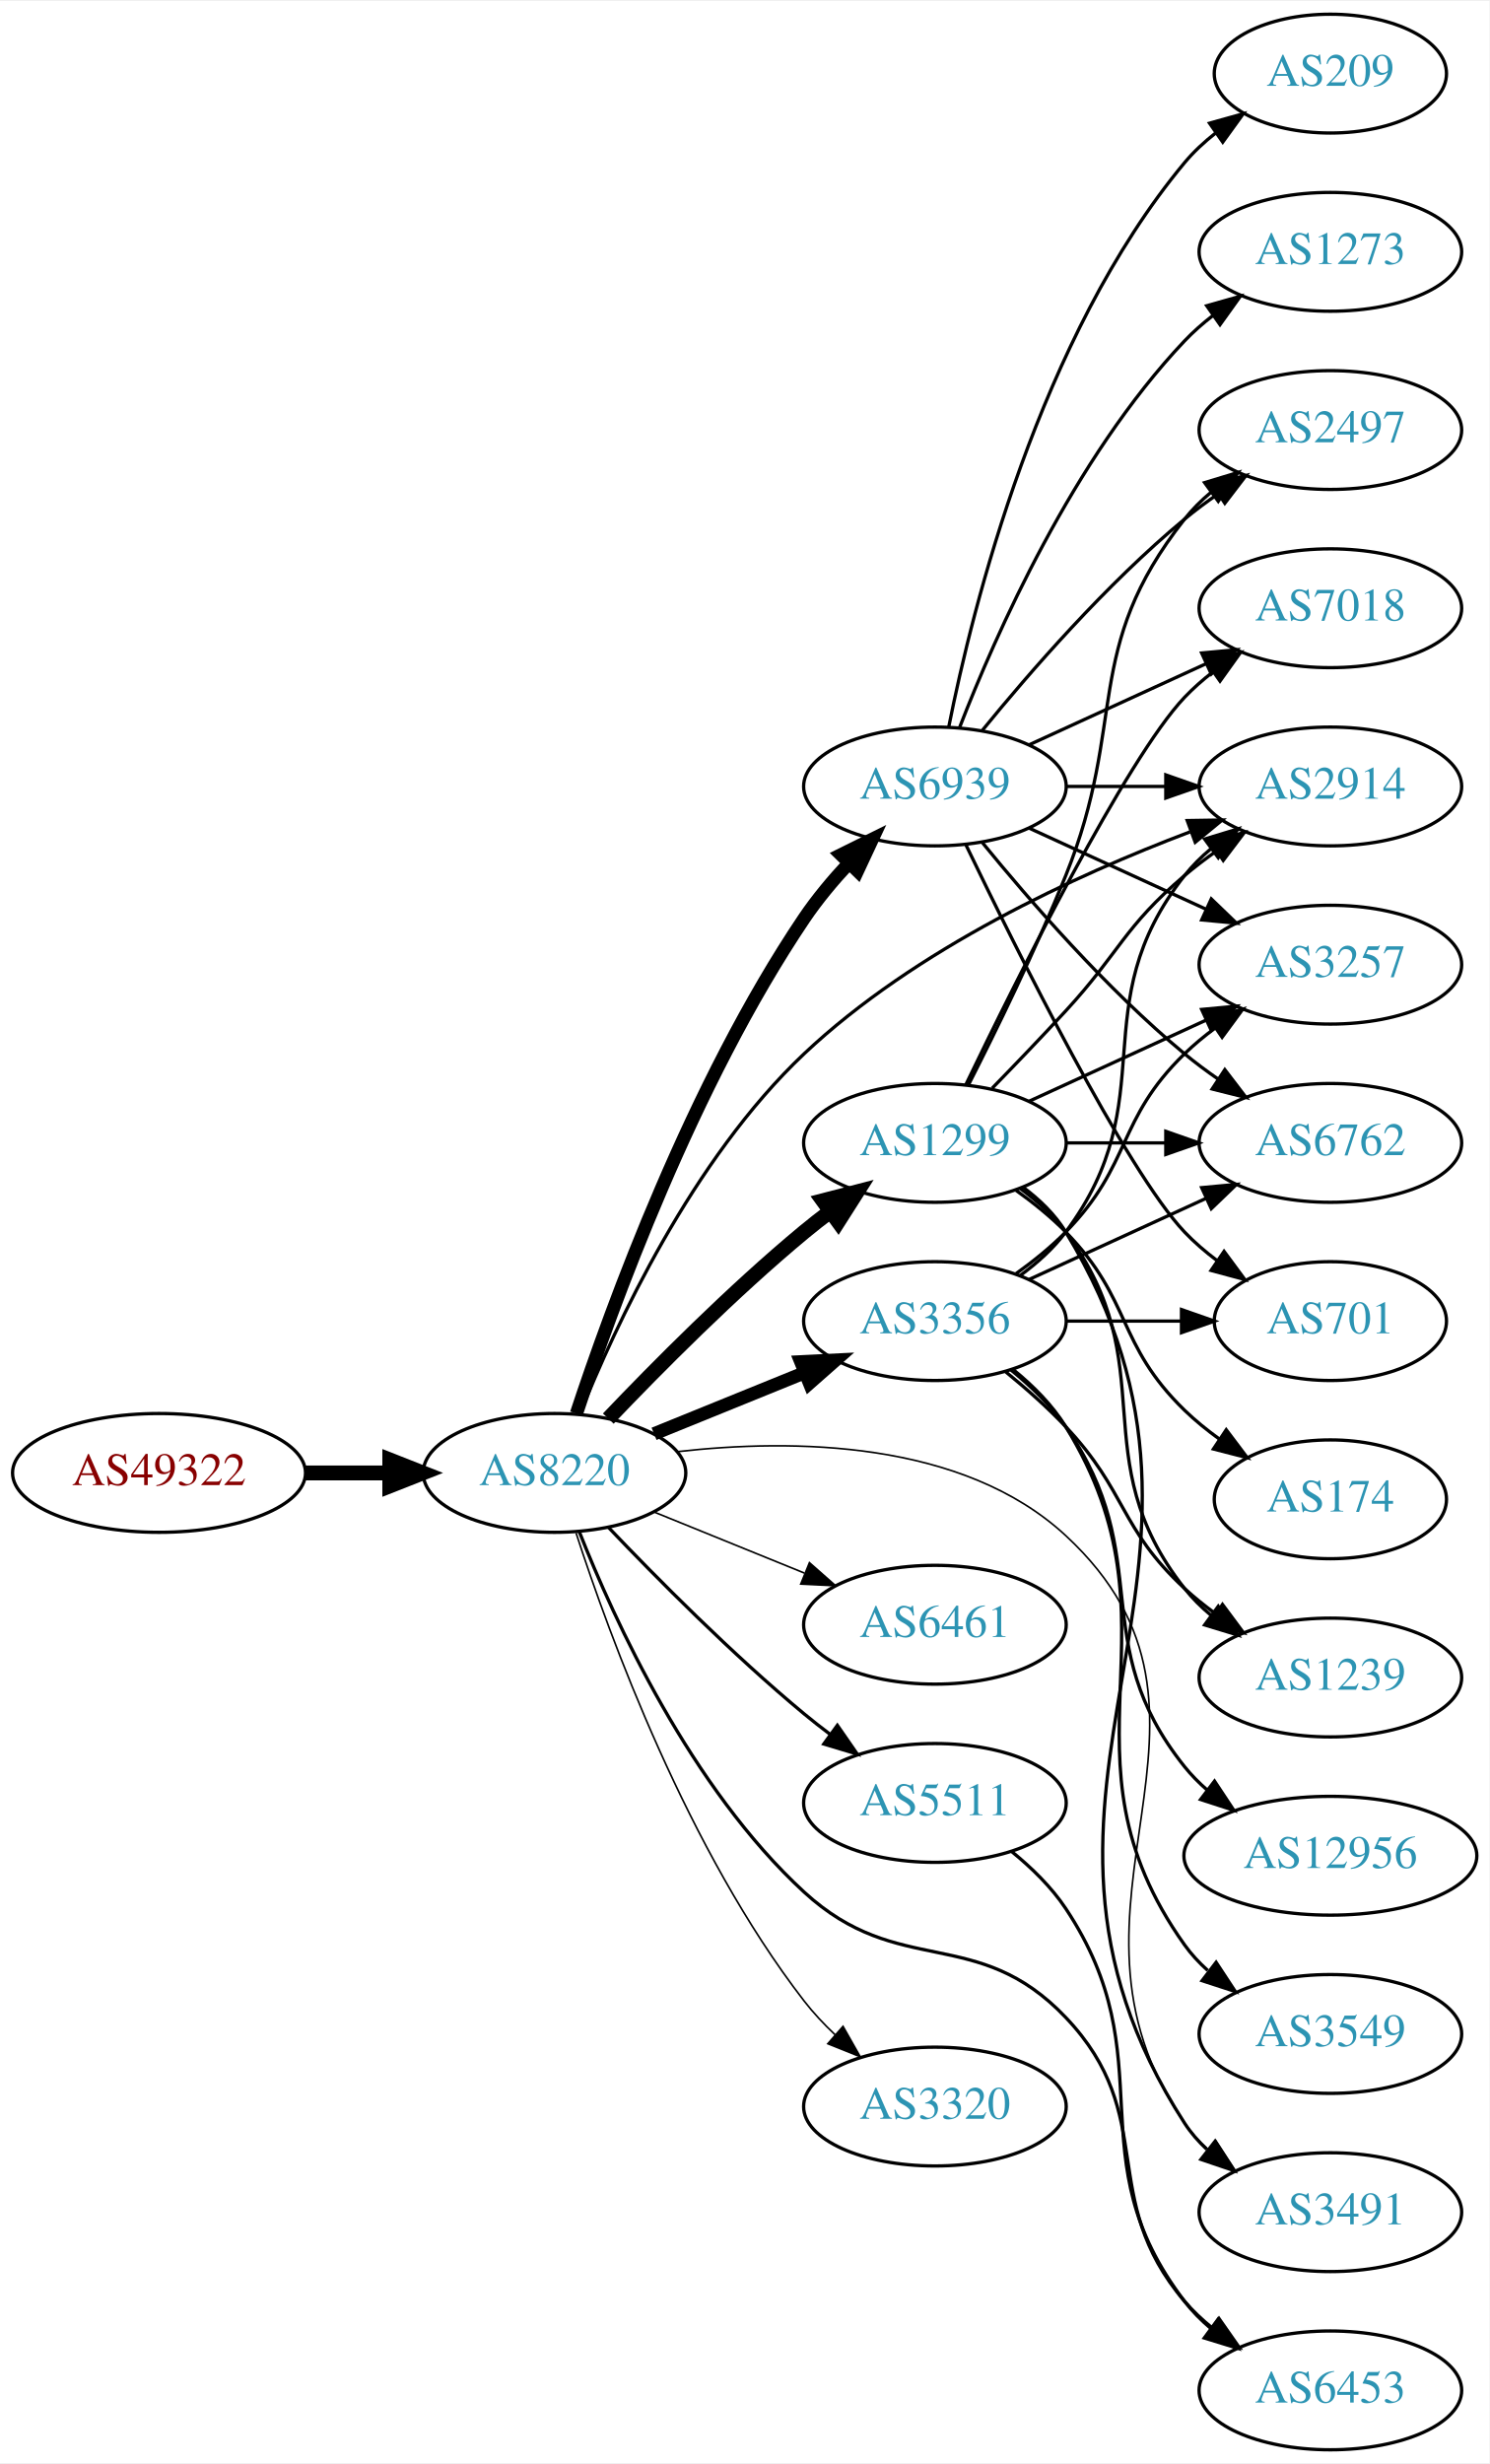
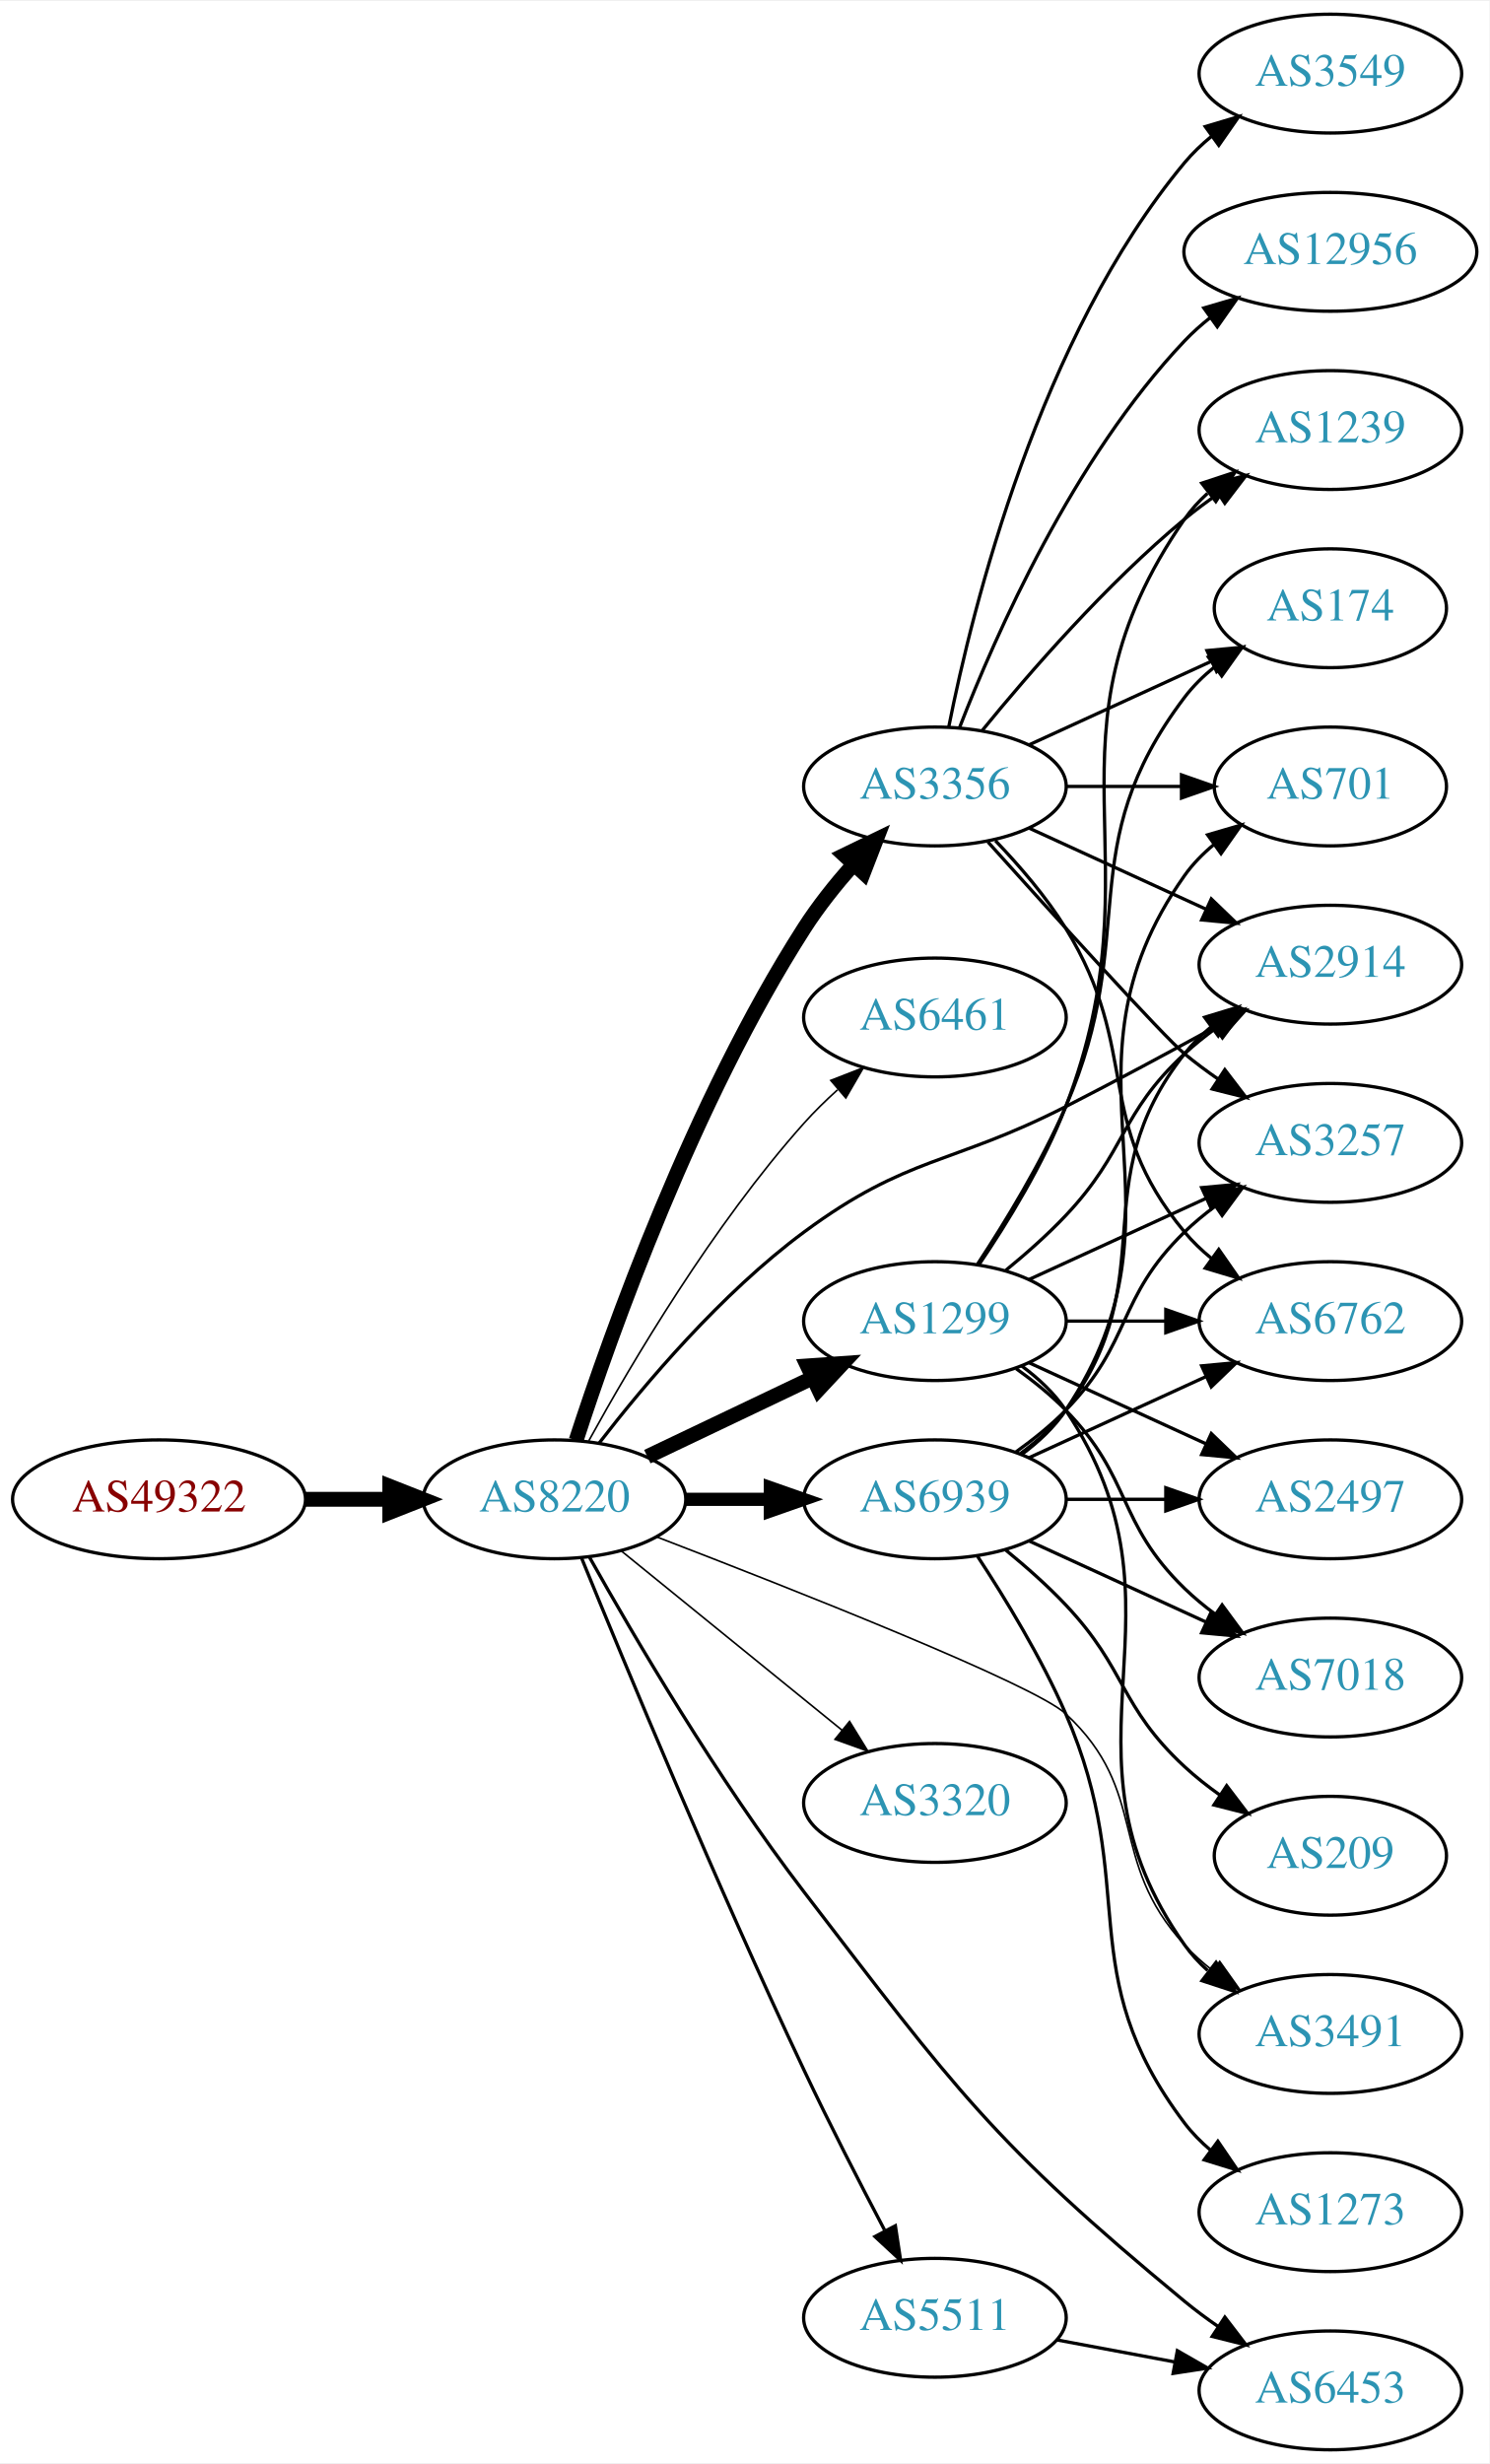
<svg xmlns="http://www.w3.org/2000/svg" xmlns:xlink="http://www.w3.org/1999/xlink" width="451pt" height="746pt" viewBox="0.00 0.00 451.37 746.00">
  <g id="graph0" class="graph" transform="scale(1 1) rotate(0) translate(4 742)">
    <polygon fill="white" stroke="none" points="-4,4 -4,-742 447.37,-742 447.37,4 -4,4" />
    <g id="node1" class="node">
      <g id="a_node1">
        <a xlink:href="/asn/49322" xlink:title="AS49322 ~ ViM Internetdienstleistungen GmbH [AT]">
-           <ellipse fill="#ffffff" stroke="black" cx="44.196" cy="-296" rx="44.393" ry="18" />
-           <text text-anchor="middle" x="44.196" y="-292.3" font-family="Times,serif" font-size="14.00" fill="#880000">AS49322</text>
+           <ellipse fill="#ffffff" stroke="black" cx="44.196" cy="-288" rx="44.393" ry="18" />
+           <text text-anchor="middle" x="44.196" y="-284.3" font-family="Times,serif" font-size="14.00" fill="#880000">AS49322</text>
        </a>
      </g>
    </g>
    <g id="node2" class="node">
      <g id="a_node2">
        <a xlink:href="/asn/8220" xlink:title="AS8220 ~ COLT [GB]">
-           <ellipse fill="#ffffff" stroke="black" cx="164.039" cy="-296" rx="39.794" ry="18" />
-           <text text-anchor="middle" x="164.039" y="-292.3" font-family="Times,serif" font-size="14.00" fill="#2c94b3">AS8220</text>
+           <ellipse fill="#ffffff" stroke="black" cx="164.039" cy="-288" rx="39.794" ry="18" />
+           <text text-anchor="middle" x="164.039" y="-284.3" font-family="Times,serif" font-size="14.00" fill="#2c94b3">AS8220</text>
        </a>
      </g>
    </g>
    <g id="edge1" class="edge">
-       <path fill="none" stroke="black" stroke-width="4.5" d="M88.407,-296C96.72,-296 105.482,-296 113.965,-296" />
-       <polygon fill="black" stroke="black" stroke-width="4.5" points="114.123,-299.938 124.123,-296 114.123,-292.063 114.123,-299.938" />
+       <path fill="none" stroke="black" stroke-width="4.5" d="M88.407,-288C96.72,-288 105.482,-288 113.965,-288" />
+       <polygon fill="black" stroke="black" stroke-width="4.5" points="114.123,-291.938 124.123,-288 114.123,-284.063 114.123,-291.938" />
    </g>
    <g id="node3" class="node">
      <g id="a_node3">
-         <a xlink:href="/asn/1299" xlink:title="AS1299 ~ Telia Carrier [EU]">
-           <ellipse fill="#ffffff" stroke="black" cx="279.332" cy="-396" rx="39.794" ry="18" />
-           <text text-anchor="middle" x="279.332" y="-392.3" font-family="Times,serif" font-size="14.00" fill="#2c94b3">AS1299</text>
+         <a xlink:href="/asn/3356" xlink:title="AS3356 ~ Level 3 Parent, LLC [US]">
+           <ellipse fill="#ffffff" stroke="black" cx="279.332" cy="-504" rx="39.794" ry="18" />
+           <text text-anchor="middle" x="279.332" y="-500.3" font-family="Times,serif" font-size="14.00" fill="#2c94b3">AS3356</text>
        </a>
      </g>
    </g>
    <g id="edge2" class="edge">
-       <path fill="none" stroke="black" stroke-width="4.5" d="M180.344,-312.455C194.957,-327.796 217.913,-350.956 239.685,-369 242.206,-371.089 244.882,-373.184 247.604,-375.233" />
-       <polygon fill="black" stroke="black" stroke-width="4.5" points="245.393,-378.493 255.797,-381.187 250.022,-372.123 245.393,-378.493" />
+       <path fill="none" stroke="black" stroke-width="4.5" d="M170.597,-305.875C181.149,-338.351 206.072,-408.528 239.685,-461 243.929,-467.624 249.196,-474.223 254.463,-480.19" />
+       <polygon fill="black" stroke="black" stroke-width="4.5" points="251.876,-483.194 261.548,-487.88 257.668,-477.858 251.876,-483.194" />
    </g>
    <g id="node4" class="node">
      <g id="a_node4">
-         <a xlink:href="/asn/3356" xlink:title="AS3356 ~ Level 3 Parent, LLC [US]">
-           <ellipse fill="#ffffff" stroke="black" cx="279.332" cy="-342" rx="39.794" ry="18" />
-           <text text-anchor="middle" x="279.332" y="-338.3" font-family="Times,serif" font-size="14.00" fill="#2c94b3">AS3356</text>
+         <a xlink:href="/asn/6461" xlink:title="AS6461 ~ Zayo Bandwidth [US]">
+           <ellipse fill="#ffffff" stroke="black" cx="279.332" cy="-434" rx="39.794" ry="18" />
+           <text text-anchor="middle" x="279.332" y="-430.3" font-family="Times,serif" font-size="14.00" fill="#2c94b3">AS6461</text>
        </a>
      </g>
    </g>
    <g id="edge3" class="edge">
-       <path fill="none" stroke="black" stroke-width="4" d="M194.214,-307.846C208.09,-313.48 224.867,-320.292 239.776,-326.346" />
-       <polygon fill="black" stroke="black" stroke-width="4" points="238.673,-329.675 249.255,-330.194 241.306,-323.189 238.673,-329.675" />
+       <path fill="none" stroke="black" stroke-width="0.5" d="M174.442,-305.747C187.342,-329.196 212.093,-371.135 239.685,-402 242.773,-405.454 246.246,-408.854 249.811,-412.074" />
+       <polygon fill="black" stroke="black" stroke-width="0.5" points="247.775,-414.938 257.647,-418.784 252.328,-409.621 247.775,-414.938" />
    </g>
    <g id="node5" class="node">
      <g id="a_node5">
-         <a xlink:href="/asn/6461" xlink:title="AS6461 ~ Zayo Bandwidth [US]">
-           <ellipse fill="#ffffff" stroke="black" cx="279.332" cy="-250" rx="39.794" ry="18" />
-           <text text-anchor="middle" x="279.332" y="-246.3" font-family="Times,serif" font-size="14.00" fill="#2c94b3">AS6461</text>
+         <a xlink:href="/asn/1299" xlink:title="AS1299 ~ Telia Carrier [EU]">
+           <ellipse fill="#ffffff" stroke="black" cx="279.332" cy="-342" rx="39.794" ry="18" />
+           <text text-anchor="middle" x="279.332" y="-338.3" font-family="Times,serif" font-size="14.00" fill="#2c94b3">AS1299</text>
        </a>
      </g>
    </g>
    <g id="edge4" class="edge">
-       <path fill="none" stroke="black" stroke-width="0.5" d="M194.214,-284.154C208.09,-278.52 224.867,-271.708 239.776,-265.654" />
-       <polygon fill="black" stroke="black" stroke-width="0.5" points="241.306,-268.811 249.255,-261.806 238.673,-262.325 241.306,-268.811" />
+       <path fill="none" stroke="black" stroke-width="4.5" d="M192.175,-300.934C207.169,-308.081 225.99,-317.052 242.213,-324.785" />
+       <polygon fill="black" stroke="black" stroke-width="4.5" points="240.695,-328.423 251.417,-329.171 244.084,-321.314 240.695,-328.423" />
    </g>
    <g id="node6" class="node">
      <g id="a_node6">
        <a xlink:href="/asn/5511" xlink:title="AS5511 ~ Orange S.A. [FR]">
-           <ellipse fill="#ffffff" stroke="black" cx="279.332" cy="-196" rx="39.794" ry="18" />
-           <text text-anchor="middle" x="279.332" y="-192.3" font-family="Times,serif" font-size="14.00" fill="#2c94b3">AS5511</text>
+           <ellipse fill="#ffffff" stroke="black" cx="279.332" cy="-40" rx="39.794" ry="18" />
+           <text text-anchor="middle" x="279.332" y="-36.3" font-family="Times,serif" font-size="14.00" fill="#2c94b3">AS5511</text>
        </a>
      </g>
    </g>
    <g id="edge5" class="edge">
-       <path fill="none" stroke="black" d="M180.344,-279.545C194.957,-264.204 217.913,-241.044 239.685,-223 242.206,-220.911 244.882,-218.816 247.604,-216.767" />
-       <polygon fill="black" stroke="black" points="249.765,-219.523 255.797,-210.813 245.65,-213.861 249.765,-219.523" />
+       <path fill="none" stroke="black" d="M172.272,-270.139C185.168,-238.552 213.264,-170.894 239.685,-115 247.365,-98.753 256.56,-80.853 264.054,-66.615" />
+       <polygon fill="black" stroke="black" points="267.343,-67.885 268.931,-57.409 261.157,-64.608 267.343,-67.885" />
    </g>
    <g id="node7" class="node">
      <g id="a_node7">
-         <a xlink:href="/asn/3320" xlink:title="AS3320 ~ DTAG [DE]">
-           <ellipse fill="#ffffff" stroke="black" cx="279.332" cy="-104" rx="39.794" ry="18" />
-           <text text-anchor="middle" x="279.332" y="-100.3" font-family="Times,serif" font-size="14.00" fill="#2c94b3">AS3320</text>
+         <a xlink:href="/asn/2914" xlink:title="AS2914 ~ NTT America, Inc. [US]">
+           <ellipse fill="#ffffff" stroke="black" cx="399.174" cy="-450" rx="39.794" ry="18" />
+           <text text-anchor="middle" x="399.174" y="-446.3" font-family="Times,serif" font-size="14.00" fill="#2c94b3">AS2914</text>
        </a>
      </g>
    </g>
    <g id="edge6" class="edge">
-       <path fill="none" stroke="black" stroke-width="0.5" d="M170.583,-277.782C180.71,-246.514 204.451,-181.599 239.685,-136 242.456,-132.413 245.698,-128.963 249.103,-125.741" />
-       <polygon fill="black" stroke="black" stroke-width="0.5" points="251.483,-128.31 256.703,-119.09 246.873,-123.042 251.483,-128.31" />
+       <path fill="none" stroke="black" d="M177.511,-304.967C191.21,-322.699 214.619,-350.471 239.685,-369 271.111,-392.23 284.175,-389.226 318.978,-407 334.065,-414.705 350.558,-423.585 364.569,-431.267" />
+       <polygon fill="black" stroke="black" points="362.929,-434.36 373.377,-436.119 366.306,-428.229 362.929,-434.36" />
    </g>
    <g id="node8" class="node">
      <g id="a_node8">
-         <a xlink:href="/asn/2914" xlink:title="AS2914 ~ NTT America, Inc. [US]">
-           <ellipse fill="#ffffff" stroke="black" cx="399.174" cy="-504" rx="39.794" ry="18" />
-           <text text-anchor="middle" x="399.174" y="-500.3" font-family="Times,serif" font-size="14.00" fill="#2c94b3">AS2914</text>
-         </a>
-       </g>
-     </g>
-     <g id="edge7" class="edge">
-       <path fill="none" stroke="black" d="M171.655,-313.696C182.376,-340.351 205.817,-391.07 239.685,-423 273.451,-454.833 322.141,-477.192 356.627,-490.238" />
-       <polygon fill="black" stroke="black" points="355.802,-493.664 366.396,-493.83 358.218,-487.094 355.802,-493.664" />
-     </g>
-     <g id="node9" class="node">
-       <g id="a_node9">
        <a xlink:href="/asn/6453" xlink:title="AS6453 ~ TATA COMMUNICATIONS (AMERICA) INC [US]">
          <ellipse fill="#ffffff" stroke="black" cx="399.174" cy="-18" rx="39.794" ry="18" />
          <text text-anchor="middle" x="399.174" y="-14.3" font-family="Times,serif" font-size="14.00" fill="#2c94b3">AS6453</text>
        </a>
      </g>
    </g>
+     <g id="edge7" class="edge">
+       <path fill="none" stroke="black" d="M174.695,-270.375C188.069,-246.527 213.551,-203.049 239.685,-169 285.504,-109.305 296.95,-92.913 354.978,-45 358.2,-42.34 361.705,-39.741 365.277,-37.273" />
+       <polygon fill="black" stroke="black" points="367.2,-40.197 373.636,-31.781 363.357,-34.347 367.2,-40.197" />
+     </g>
+     <g id="node9" class="node">
+       <g id="a_node9">
+         <a xlink:href="/asn/3320" xlink:title="AS3320 ~ DTAG [DE]">
+           <ellipse fill="#ffffff" stroke="black" cx="279.332" cy="-196" rx="39.794" ry="18" />
+           <text text-anchor="middle" x="279.332" y="-192.3" font-family="Times,serif" font-size="14.00" fill="#2c94b3">AS3320</text>
+         </a>
+       </g>
+     </g>
    <g id="edge8" class="edge">
-       <path fill="none" stroke="black" d="M171.553,-278.194C182.142,-251.398 205.411,-200.494 239.685,-169 268.461,-142.558 292.051,-159.321 318.978,-131 347.529,-100.971 328.148,-76.577 354.978,-45 357.412,-42.136 360.228,-39.478 363.233,-37.038" />
-       <polygon fill="black" stroke="black" points="365.421,-39.775 371.493,-31.093 361.332,-34.094 365.421,-39.775" />
+       <path fill="none" stroke="black" stroke-width="0.5" d="M184.257,-272.393C202.649,-257.458 230.569,-234.786 251.219,-218.017" />
+       <polygon fill="black" stroke="black" stroke-width="0.5" points="253.462,-220.704 259.019,-211.683 249.05,-215.27 253.462,-220.704" />
    </g>
    <g id="node10" class="node">
      <g id="a_node10">
-         <a xlink:href="/asn/6939" xlink:title="AS6939 ~ Hurricane Electric LLC [US]">
-           <ellipse fill="#ffffff" stroke="black" cx="279.332" cy="-504" rx="39.794" ry="18" />
-           <text text-anchor="middle" x="279.332" y="-500.3" font-family="Times,serif" font-size="14.00" fill="#2c94b3">AS6939</text>
+         <a xlink:href="/asn/3491" xlink:title="AS3491 ~ PCCW Global, Inc. [US]">
+           <ellipse fill="#ffffff" stroke="black" cx="399.174" cy="-126" rx="39.794" ry="18" />
+           <text text-anchor="middle" x="399.174" y="-122.3" font-family="Times,serif" font-size="14.00" fill="#2c94b3">AS3491</text>
        </a>
      </g>
    </g>
    <g id="edge9" class="edge">
-       <path fill="none" stroke="black" stroke-width="4" d="M170.689,-313.967C181.219,-345.891 205.877,-413.85 239.685,-464 243.602,-469.81 248.403,-475.54 253.273,-480.768" />
-       <polygon fill="black" stroke="black" stroke-width="4" points="250.869,-483.316 260.361,-488.021 255.875,-478.423 250.869,-483.316" />
+       <path fill="none" stroke="black" stroke-width="0.5" d="M195.154,-276.562C237.189,-260.405 309.405,-231.876 318.978,-223 344.631,-199.213 331.296,-178.75 354.978,-153 357.522,-150.233 360.412,-147.641 363.463,-145.242" />
+       <polygon fill="black" stroke="black" stroke-width="0.5" points="365.645,-147.986 371.788,-139.354 361.603,-142.271 365.645,-147.986" />
    </g>
    <g id="node11" class="node">
      <g id="a_node11">
-         <a xlink:href="/asn/3491" xlink:title="AS3491 ~ PCCW Global, Inc. [US]">
-           <ellipse fill="#ffffff" stroke="black" cx="399.174" cy="-72" rx="39.794" ry="18" />
-           <text text-anchor="middle" x="399.174" y="-68.3" font-family="Times,serif" font-size="14.00" fill="#2c94b3">AS3491</text>
+         <a xlink:href="/asn/6939" xlink:title="AS6939 ~ Hurricane Electric LLC [US]">
+           <ellipse fill="#ffffff" stroke="black" cx="279.332" cy="-288" rx="39.794" ry="18" />
+           <text text-anchor="middle" x="279.332" y="-284.3" font-family="Times,serif" font-size="14.00" fill="#2c94b3">AS6939</text>
        </a>
      </g>
    </g>
    <g id="edge10" class="edge">
-       <path fill="none" stroke="black" stroke-width="0.5" d="M201.391,-302.451C236.114,-306.373 287.662,-306 318.978,-277 378.198,-222.159 309.015,-165.347 354.978,-99 356.942,-96.165 359.31,-93.567 361.914,-91.2" />
-       <polygon fill="black" stroke="black" stroke-width="0.5" points="364.466,-93.653 370.262,-84.784 360.2,-88.102 364.466,-93.653" />
-     </g>
-     <g id="edge14" class="edge">
-       <path fill="none" stroke="black" d="M296.682,-412.568C303.634,-419.704 311.782,-428.188 318.978,-436 335.408,-453.836 336.5,-461.296 354.978,-477 358,-479.568 361.289,-482.065 364.658,-484.437" />
-       <polygon fill="black" stroke="black" points="362.828,-487.423 373.093,-490.045 366.703,-481.594 362.828,-487.423" />
-     </g>
-     <g id="edge15" class="edge">
-       <path fill="none" stroke="black" d="M305.985,-382.607C311.024,-378.852 315.744,-374.314 318.978,-369 381.922,-265.588 289.409,-200.768 354.978,-99 356.846,-96.101 359.148,-93.458 361.707,-91.061" />
-       <polygon fill="black" stroke="black" points="364.256,-93.511 369.983,-84.597 359.948,-87.994 364.256,-93.511" />
+       <path fill="none" stroke="black" stroke-width="4" d="M203.711,-288C211.914,-288 220.678,-288 229.21,-288" />
+       <polygon fill="black" stroke="black" stroke-width="4" points="229.449,-291.5 239.449,-288 229.449,-284.5 229.449,-291.5" />
+     </g>
+     <g id="edge18" class="edge">
+       <path fill="none" stroke="black" d="M307.96,-491.339C323.917,-484.027 344.188,-474.739 361.471,-466.819" />
+       <polygon fill="black" stroke="black" points="363.085,-469.929 370.718,-462.581 360.169,-463.565 363.085,-469.929" />
    </g>
    <g id="node12" class="node">
      <g id="a_node12">
        <a xlink:href="/asn/174" xlink:title="AS174 ~ Cogent Communications [US]">
-           <ellipse fill="#ffffff" stroke="black" cx="399.174" cy="-288" rx="35.194" ry="18" />
-           <text text-anchor="middle" x="399.174" y="-284.3" font-family="Times,serif" font-size="14.00" fill="#2c94b3">AS174</text>
+           <ellipse fill="#ffffff" stroke="black" cx="399.174" cy="-558" rx="35.194" ry="18" />
+           <text text-anchor="middle" x="399.174" y="-554.3" font-family="Times,serif" font-size="14.00" fill="#2c94b3">AS174</text>
        </a>
      </g>
    </g>
    <g id="edge11" class="edge">
-       <path fill="none" stroke="black" d="M303.926,-381.611C309.182,-377.852 314.513,-373.563 318.978,-369 339.151,-348.383 334.285,-335.094 354.978,-315 358.206,-311.866 361.857,-308.911 365.635,-306.188" />
-       <polygon fill="black" stroke="black" points="367.614,-309.075 373.995,-300.617 363.732,-303.25 367.614,-309.075" />
+       <path fill="none" stroke="black" d="M307.96,-516.661C324.377,-524.183 345.358,-533.798 362.955,-541.861" />
+       <polygon fill="black" stroke="black" points="361.783,-545.174 372.332,-546.158 364.7,-538.811 361.783,-545.174" />
    </g>
    <g id="node13" class="node">
      <g id="a_node13">
-         <a xlink:href="/asn/3257" xlink:title="AS3257 ~ GTT [DE]">
-           <ellipse fill="#ffffff" stroke="black" cx="399.174" cy="-450" rx="39.794" ry="18" />
-           <text text-anchor="middle" x="399.174" y="-446.3" font-family="Times,serif" font-size="14.00" fill="#2c94b3">AS3257</text>
+         <a xlink:href="/asn/6762" xlink:title="AS6762 ~ TELECOM ITALIA SPARKLE S.p.A. [IT]">
+           <ellipse fill="#ffffff" stroke="black" cx="399.174" cy="-342" rx="39.794" ry="18" />
+           <text text-anchor="middle" x="399.174" y="-338.3" font-family="Times,serif" font-size="14.00" fill="#2c94b3">AS6762</text>
        </a>
      </g>
    </g>
    <g id="edge12" class="edge">
-       <path fill="none" stroke="black" d="M307.96,-408.661C323.917,-415.973 344.188,-425.261 361.471,-433.181" />
-       <polygon fill="black" stroke="black" points="360.169,-436.435 370.718,-437.419 363.085,-430.071 360.169,-436.435" />
+       <path fill="none" stroke="black" d="M297.658,-487.573C304.943,-479.995 313.078,-470.569 318.978,-461 342.024,-423.626 326.942,-402.792 354.978,-369 357.378,-366.107 360.172,-363.431 363.162,-360.979" />
+       <polygon fill="black" stroke="black" points="365.352,-363.714 371.402,-355.017 361.249,-358.043 365.352,-363.714" />
    </g>
    <g id="node14" class="node">
      <g id="a_node14">
        <a xlink:href="/asn/1239" xlink:title="AS1239 ~ Sprint [US]">
-           <ellipse fill="#ffffff" stroke="black" cx="399.174" cy="-234" rx="39.794" ry="18" />
-           <text text-anchor="middle" x="399.174" y="-230.3" font-family="Times,serif" font-size="14.00" fill="#2c94b3">AS1239</text>
+           <ellipse fill="#ffffff" stroke="black" cx="399.174" cy="-612" rx="39.794" ry="18" />
+           <text text-anchor="middle" x="399.174" y="-608.3" font-family="Times,serif" font-size="14.00" fill="#2c94b3">AS1239</text>
        </a>
      </g>
    </g>
    <g id="edge13" class="edge">
-       <path fill="none" stroke="black" d="M305.262,-382.118C310.338,-378.389 315.256,-373.984 318.978,-369 349.249,-328.458 323.679,-300.754 354.978,-261 357.303,-258.047 360.047,-255.33 363.006,-252.853" />
-       <polygon fill="black" stroke="black" points="365.199,-255.585 371.203,-246.855 361.065,-249.936 365.199,-255.585" />
+       <path fill="none" stroke="black" d="M293.751,-521.065C307.865,-538.375 331.28,-565.345 354.978,-585 358.194,-587.668 361.695,-590.27 365.265,-592.741" />
+       <polygon fill="black" stroke="black" points="363.343,-595.666 373.622,-598.236 367.189,-589.817 363.343,-595.666" />
    </g>
    <g id="node15" class="node">
      <g id="a_node15">
-         <a xlink:href="/asn/2497" xlink:title="AS2497 ~ Internet Initiative Japan Inc. [JP]">
-           <ellipse fill="#ffffff" stroke="black" cx="399.174" cy="-612" rx="39.794" ry="18" />
-           <text text-anchor="middle" x="399.174" y="-608.3" font-family="Times,serif" font-size="14.00" fill="#2c94b3">AS2497</text>
-         </a>
-       </g>
-     </g>
-     <g id="edge16" class="edge">
-       <path fill="none" stroke="black" d="M289.412,-413.417C297.681,-429.634 309.942,-454.603 318.978,-477 337.908,-523.922 323.679,-545.246 354.978,-585 357.303,-587.953 360.047,-590.67 363.006,-593.147" />
-       <polygon fill="black" stroke="black" points="361.065,-596.064 371.203,-599.145 365.199,-590.415 361.065,-596.064" />
+         <a xlink:href="/asn/3257" xlink:title="AS3257 ~ GTT [DE]">
+           <ellipse fill="#ffffff" stroke="black" cx="399.174" cy="-396" rx="39.794" ry="18" />
+           <text text-anchor="middle" x="399.174" y="-392.3" font-family="Times,serif" font-size="14.00" fill="#2c94b3">AS3257</text>
+         </a>
+       </g>
+     </g>
+     <g id="edge14" class="edge">
+       <path fill="none" stroke="black" d="M295.409,-487.163C315.274,-465.056 348.465,-428.402 354.978,-423 358.194,-420.332 361.695,-417.73 365.265,-415.259" />
+       <polygon fill="black" stroke="black" points="367.189,-418.183 373.622,-409.764 363.343,-412.334 367.189,-418.183" />
    </g>
    <g id="node16" class="node">
      <g id="a_node16">
-         <a xlink:href="/asn/6762" xlink:title="AS6762 ~ TELECOM ITALIA SPARKLE S.p.A. [IT]">
-           <ellipse fill="#ffffff" stroke="black" cx="399.174" cy="-396" rx="39.794" ry="18" />
-           <text text-anchor="middle" x="399.174" y="-392.3" font-family="Times,serif" font-size="14.00" fill="#2c94b3">AS6762</text>
-         </a>
-       </g>
-     </g>
-     <g id="edge17" class="edge">
-       <path fill="none" stroke="black" d="M319.244,-396C328.798,-396 339.147,-396 349.11,-396" />
-       <polygon fill="black" stroke="black" points="349.302,-399.5 359.302,-396 349.302,-392.5 349.302,-399.5" />
+         <a xlink:href="/asn/3549" xlink:title="AS3549 ~ Level 3 Parent, LLC [US]">
+           <ellipse fill="#ffffff" stroke="black" cx="399.174" cy="-720" rx="39.794" ry="18" />
+           <text text-anchor="middle" x="399.174" y="-716.3" font-family="Times,serif" font-size="14.00" fill="#2c94b3">AS3549</text>
+         </a>
+       </g>
+     </g>
+     <g id="edge15" class="edge">
+       <path fill="none" stroke="black" d="M283.53,-522.073C290.694,-558.141 310.968,-640.125 354.978,-693 357.383,-695.889 360.179,-698.563 363.172,-701.013" />
+       <polygon fill="black" stroke="black" points="361.26,-703.95 371.415,-706.973 365.361,-698.277 361.26,-703.95" />
    </g>
    <g id="node17" class="node">
      <g id="a_node17">
-         <a xlink:href="/asn/7018" xlink:title="AS7018 ~ AT&amp;T Services, Inc. [US]">
-           <ellipse fill="#ffffff" stroke="black" cx="399.174" cy="-558" rx="39.794" ry="18" />
-           <text text-anchor="middle" x="399.174" y="-554.3" font-family="Times,serif" font-size="14.00" fill="#2c94b3">AS7018</text>
-         </a>
-       </g>
-     </g>
-     <g id="edge18" class="edge">
-       <path fill="none" stroke="black" d="M288.679,-413.595C304.146,-445.732 337.291,-512.34 354.978,-531 357.564,-533.728 360.481,-536.294 363.55,-538.677" />
-       <polygon fill="black" stroke="black" points="361.704,-541.658 371.898,-544.543 365.728,-535.93 361.704,-541.658" />
-     </g>
-     <g id="edge24" class="edge">
-       <path fill="none" stroke="black" d="M305.262,-355.882C310.338,-359.611 315.256,-364.016 318.978,-369 349.249,-409.542 323.679,-437.246 354.978,-477 357.303,-479.953 360.047,-482.67 363.006,-485.147" />
-       <polygon fill="black" stroke="black" points="361.065,-488.064 371.203,-491.145 365.199,-482.415 361.065,-488.064" />
-     </g>
-     <g id="edge21" class="edge">
-       <path fill="none" stroke="black" d="M303.926,-356.389C309.182,-360.148 314.513,-364.437 318.978,-369 339.151,-389.617 334.285,-402.906 354.978,-423 357.823,-425.763 360.997,-428.386 364.297,-430.834" />
-       <polygon fill="black" stroke="black" points="362.414,-433.786 372.645,-436.538 366.363,-428.006 362.414,-433.786" />
-     </g>
-     <g id="edge22" class="edge">
-       <path fill="none" stroke="black" d="M300.82,-326.604C306.94,-321.601 313.478,-315.829 318.978,-310 337.525,-290.346 335.167,-279.379 354.978,-261 357.886,-258.303 361.1,-255.722 364.424,-253.3" />
-       <polygon fill="black" stroke="black" points="366.483,-256.132 372.803,-247.629 362.56,-250.335 366.483,-256.132" />
-     </g>
-     <g id="edge23" class="edge">
-       <path fill="none" stroke="black" d="M307.96,-354.661C323.917,-361.973 344.188,-371.261 361.471,-379.181" />
-       <polygon fill="black" stroke="black" points="360.169,-382.435 370.718,-383.419 363.085,-376.071 360.169,-382.435" />
+         <a xlink:href="/asn/12956" xlink:title="AS12956 ~ TELXIUS [ES]">
+           <ellipse fill="#ffffff" stroke="black" cx="399.174" cy="-666" rx="44.393" ry="18" />
+           <text text-anchor="middle" x="399.174" y="-662.3" font-family="Times,serif" font-size="14.00" fill="#2c94b3">AS12956</text>
+         </a>
+       </g>
+     </g>
+     <g id="edge16" class="edge">
+       <path fill="none" stroke="black" d="M286.855,-521.994C297.605,-549.728 321.262,-603.429 354.978,-639 357.362,-641.515 360.029,-643.893 362.835,-646.117" />
+       <polygon fill="black" stroke="black" points="360.828,-648.985 370.997,-651.961 364.904,-643.293 360.828,-648.985" />
    </g>
    <g id="node18" class="node">
      <g id="a_node18">
        <a xlink:href="/asn/701" xlink:title="AS701 ~ UUNET [US]">
-           <ellipse fill="#ffffff" stroke="black" cx="399.174" cy="-342" rx="35.194" ry="18" />
-           <text text-anchor="middle" x="399.174" y="-338.3" font-family="Times,serif" font-size="14.00" fill="#2c94b3">AS701</text>
-         </a>
-       </g>
+           <ellipse fill="#ffffff" stroke="black" cx="399.174" cy="-504" rx="35.194" ry="18" />
+           <text text-anchor="middle" x="399.174" y="-500.3" font-family="Times,serif" font-size="14.00" fill="#2c94b3">AS701</text>
+         </a>
+       </g>
+     </g>
+     <g id="edge17" class="edge">
+       <path fill="none" stroke="black" d="M319.244,-504C330.331,-504 342.491,-504 353.873,-504" />
+       <polygon fill="black" stroke="black" points="354.055,-507.5 364.055,-504 354.055,-500.5 354.055,-507.5" />
+     </g>
+     <g id="edge20" class="edge">
+       <path fill="none" stroke="black" d="M300.82,-357.396C306.94,-362.399 313.478,-368.171 318.978,-374 337.525,-393.654 335.167,-404.621 354.978,-423 357.886,-425.697 361.1,-428.278 364.424,-430.7" />
+       <polygon fill="black" stroke="black" points="362.56,-433.665 372.803,-436.371 366.483,-427.868 362.56,-433.665" />
+     </g>
+     <g id="edge26" class="edge">
+       <path fill="none" stroke="black" d="M305.651,-328.393C310.707,-324.649 315.518,-320.169 318.978,-315 360.003,-253.706 312.399,-213.225 354.978,-153 356.969,-150.184 359.356,-147.599 361.972,-145.24" />
+       <polygon fill="black" stroke="black" points="364.525,-147.694 370.34,-138.838 360.271,-142.135 364.525,-147.694" />
+     </g>
+     <g id="edge21" class="edge">
+       <path fill="none" stroke="black" d="M292.259,-359.286C300.633,-372.025 311.608,-390.019 318.978,-407 341.826,-459.642 320.369,-485.224 354.978,-531 357.558,-534.413 360.706,-537.5 364.114,-540.262" />
+       <polygon fill="black" stroke="black" points="362.21,-543.203 372.395,-546.12 366.252,-537.488 362.21,-543.203" />
+     </g>
+     <g id="edge24" class="edge">
+       <path fill="none" stroke="black" d="M319.244,-342C328.798,-342 339.147,-342 349.11,-342" />
+       <polygon fill="black" stroke="black" points="349.302,-345.5 359.302,-342 349.302,-338.5 349.302,-345.5" />
    </g>
    <g id="edge19" class="edge">
-       <path fill="none" stroke="black" d="M319.244,-342C330.331,-342 342.491,-342 353.873,-342" />
-       <polygon fill="black" stroke="black" points="354.055,-345.5 364.055,-342 354.055,-338.5 354.055,-345.5" />
+       <path fill="none" stroke="black" d="M292.69,-359.109C301.271,-371.764 312.319,-389.728 318.978,-407 348.013,-482.31 309.015,-518.653 354.978,-585 356.942,-587.835 359.31,-590.433 361.914,-592.8" />
+       <polygon fill="black" stroke="black" points="360.2,-595.898 370.262,-599.216 364.466,-590.348 360.2,-595.898" />
+     </g>
+     <g id="edge22" class="edge">
+       <path fill="none" stroke="black" d="M307.96,-354.661C323.917,-361.973 344.188,-371.261 361.471,-379.181" />
+       <polygon fill="black" stroke="black" points="360.169,-382.435 370.718,-383.419 363.085,-376.071 360.169,-382.435" />
    </g>
    <g id="node19" class="node">
      <g id="a_node19">
-         <a xlink:href="/asn/12956" xlink:title="AS12956 ~ TELXIUS [ES]">
-           <ellipse fill="#ffffff" stroke="black" cx="399.174" cy="-180" rx="44.393" ry="18" />
-           <text text-anchor="middle" x="399.174" y="-176.3" font-family="Times,serif" font-size="14.00" fill="#2c94b3">AS12956</text>
-         </a>
-       </g>
-     </g>
-     <g id="edge20" class="edge">
-       <path fill="none" stroke="black" d="M302.36,-327.203C308.396,-322.302 314.502,-316.436 318.978,-310 346.668,-270.189 324.705,-244.883 354.978,-207 357.021,-204.444 359.375,-202.062 361.909,-199.859" />
-       <polygon fill="black" stroke="black" points="364.064,-202.617 369.914,-193.784 359.832,-197.041 364.064,-202.617" />
+         <a xlink:href="/asn/2497" xlink:title="AS2497 ~ Internet Initiative Japan Inc. [JP]">
+           <ellipse fill="#ffffff" stroke="black" cx="399.174" cy="-288" rx="39.794" ry="18" />
+           <text text-anchor="middle" x="399.174" y="-284.3" font-family="Times,serif" font-size="14.00" fill="#2c94b3">AS2497</text>
+         </a>
+       </g>
+     </g>
+     <g id="edge23" class="edge">
+       <path fill="none" stroke="black" d="M307.96,-329.339C323.917,-322.027 344.188,-312.739 361.471,-304.819" />
+       <polygon fill="black" stroke="black" points="363.085,-307.929 370.718,-300.581 360.169,-301.565 363.085,-307.929" />
    </g>
    <g id="node20" class="node">
      <g id="a_node20">
-         <a xlink:href="/asn/3549" xlink:title="AS3549 ~ Level 3 Parent, LLC [US]">
-           <ellipse fill="#ffffff" stroke="black" cx="399.174" cy="-126" rx="39.794" ry="18" />
-           <text text-anchor="middle" x="399.174" y="-122.3" font-family="Times,serif" font-size="14.00" fill="#2c94b3">AS3549</text>
+         <a xlink:href="/asn/7018" xlink:title="AS7018 ~ AT&amp;T Services, Inc. [US]">
+           <ellipse fill="#ffffff" stroke="black" cx="399.174" cy="-234" rx="39.794" ry="18" />
+           <text text-anchor="middle" x="399.174" y="-230.3" font-family="Times,serif" font-size="14.00" fill="#2c94b3">AS7018</text>
        </a>
      </g>
    </g>
    <g id="edge25" class="edge">
-       <path fill="none" stroke="black" d="M303.222,-327.176C309.133,-322.347 314.956,-316.526 318.978,-310 356.537,-249.055 313.454,-211.315 354.978,-153 356.979,-150.19 359.372,-147.61 361.993,-145.255" />
-       <polygon fill="black" stroke="black" points="364.545,-147.709 370.368,-138.858 360.296,-142.146 364.545,-147.709" />
-     </g>
-     <g id="edge26" class="edge">
-       <path fill="none" stroke="black" d="M302.534,-181.321C308.575,-176.423 314.639,-170.53 318.978,-164 349.559,-117.978 321.408,-88.889 354.978,-45 357.262,-42.015 359.977,-39.276 362.919,-36.785" />
-       <polygon fill="black" stroke="black" points="365.113,-39.516 371.092,-30.769 360.963,-33.879 365.113,-39.516" />
-     </g>
-     <g id="edge28" class="edge">
-       <path fill="none" stroke="black" d="M319.244,-504C328.798,-504 339.147,-504 349.11,-504" />
-       <polygon fill="black" stroke="black" points="349.302,-507.5 359.302,-504 349.302,-500.5 349.302,-507.5" />
+       <path fill="none" stroke="black" d="M303.926,-327.611C309.182,-323.852 314.513,-319.563 318.978,-315 339.151,-294.383 334.285,-281.094 354.978,-261 357.823,-258.237 360.997,-255.614 364.297,-253.166" />
+       <polygon fill="black" stroke="black" points="366.363,-255.994 372.645,-247.462 362.414,-250.214 366.363,-255.994" />
+     </g>
+     <g id="edge27" class="edge">
+       <path fill="none" stroke="black" d="M316.329,-33.28C327.532,-31.188 340.045,-28.852 351.85,-26.648" />
+       <polygon fill="black" stroke="black" points="352.804,-30.031 361.992,-24.755 351.519,-23.15 352.804,-30.031" />
+     </g>
+     <g id="edge29" class="edge">
+       <path fill="none" stroke="black" d="M305.262,-301.882C310.338,-305.611 315.256,-310.016 318.978,-315 349.249,-355.542 323.679,-383.246 354.978,-423 357.303,-425.953 360.047,-428.67 363.006,-431.147" />
+       <polygon fill="black" stroke="black" points="361.065,-434.064 371.203,-437.145 365.199,-428.415 361.065,-434.064" />
+     </g>
+     <g id="edge30" class="edge">
+       <path fill="none" stroke="black" d="M307.96,-300.661C323.917,-307.973 344.188,-317.261 361.471,-325.181" />
+       <polygon fill="black" stroke="black" points="360.169,-328.435 370.718,-329.419 363.085,-322.071 360.169,-328.435" />
+     </g>
+     <g id="edge35" class="edge">
+       <path fill="none" stroke="black" d="M303.926,-302.389C309.182,-306.148 314.513,-310.437 318.978,-315 339.151,-335.617 334.285,-348.906 354.978,-369 357.823,-371.763 360.997,-374.386 364.297,-376.834" />
+       <polygon fill="black" stroke="black" points="362.414,-379.786 372.645,-382.538 366.363,-374.006 362.414,-379.786" />
    </g>
    <g id="edge32" class="edge">
-       <path fill="none" stroke="black" d="M307.96,-491.339C323.917,-484.027 344.188,-474.739 361.471,-466.819" />
-       <polygon fill="black" stroke="black" points="363.085,-469.929 370.718,-462.581 360.169,-463.565 363.085,-469.929" />
+       <path fill="none" stroke="black" d="M305.651,-301.607C310.707,-305.351 315.518,-309.831 318.978,-315 360.003,-376.294 312.399,-416.775 354.978,-477 357.448,-480.493 360.527,-483.63 363.896,-486.421" />
+       <polygon fill="black" stroke="black" points="361.965,-489.343 372.136,-492.31 366.035,-483.648 361.965,-489.343" />
+     </g>
+     <g id="edge33" class="edge">
+       <path fill="none" stroke="black" d="M319.244,-288C328.798,-288 339.147,-288 349.11,-288" />
+       <polygon fill="black" stroke="black" points="349.302,-291.5 359.302,-288 349.302,-284.5 349.302,-291.5" />
    </g>
    <g id="edge34" class="edge">
-       <path fill="none" stroke="black" d="M293.751,-521.065C307.865,-538.375 331.28,-565.345 354.978,-585 358.194,-587.668 361.695,-590.27 365.265,-592.741" />
-       <polygon fill="black" stroke="black" points="363.343,-595.666 373.622,-598.236 367.189,-589.817 363.343,-595.666" />
-     </g>
-     <g id="edge27" class="edge">
-       <path fill="none" stroke="black" d="M293.751,-486.935C307.865,-469.625 331.28,-442.655 354.978,-423 358.194,-420.332 361.695,-417.73 365.265,-415.259" />
-       <polygon fill="black" stroke="black" points="367.189,-418.183 373.622,-409.764 363.343,-412.334 367.189,-418.183" />
-     </g>
-     <g id="edge30" class="edge">
-       <path fill="none" stroke="black" d="M307.96,-516.661C323.917,-523.973 344.188,-533.261 361.471,-541.181" />
-       <polygon fill="black" stroke="black" points="360.169,-544.435 370.718,-545.419 363.085,-538.071 360.169,-544.435" />
-     </g>
-     <g id="edge33" class="edge">
-       <path fill="none" stroke="black" d="M288.679,-486.405C304.146,-454.268 337.291,-387.66 354.978,-369 357.921,-365.895 361.294,-362.999 364.83,-360.345" />
-       <polygon fill="black" stroke="black" points="366.959,-363.129 373.249,-354.603 363.015,-357.346 366.959,-363.129" />
+       <path fill="none" stroke="black" d="M307.96,-275.339C323.917,-268.027 344.188,-258.739 361.471,-250.819" />
+       <polygon fill="black" stroke="black" points="363.085,-253.929 370.718,-246.581 360.169,-247.565 363.085,-253.929" />
    </g>
    <g id="node21" class="node">
      <g id="a_node21">
        <a xlink:href="/asn/209" xlink:title="AS209 ~ CenturyLink Communications, LLC [US]">
-           <ellipse fill="#ffffff" stroke="black" cx="399.174" cy="-720" rx="35.194" ry="18" />
-           <text text-anchor="middle" x="399.174" y="-716.3" font-family="Times,serif" font-size="14.00" fill="#2c94b3">AS209</text>
-         </a>
-       </g>
-     </g>
-     <g id="edge29" class="edge">
-       <path fill="none" stroke="black" d="M283.53,-522.073C290.694,-558.141 310.968,-640.125 354.978,-693 357.715,-696.288 360.96,-699.298 364.423,-702.017" />
-       <polygon fill="black" stroke="black" points="362.558,-704.983 372.764,-707.827 366.56,-699.239 362.558,-704.983" />
+           <ellipse fill="#ffffff" stroke="black" cx="399.174" cy="-180" rx="35.194" ry="18" />
+           <text text-anchor="middle" x="399.174" y="-176.3" font-family="Times,serif" font-size="14.00" fill="#2c94b3">AS209</text>
+         </a>
+       </g>
+     </g>
+     <g id="edge28" class="edge">
+       <path fill="none" stroke="black" d="M300.82,-272.604C306.94,-267.601 313.478,-261.829 318.978,-256 337.525,-236.346 335.167,-225.379 354.978,-207 358.277,-203.94 361.97,-201.03 365.771,-198.331" />
+       <polygon fill="black" stroke="black" points="367.746,-201.221 374.153,-192.784 363.882,-195.384 367.746,-201.221" />
    </g>
    <g id="node22" class="node">
      <g id="a_node22">
        <a xlink:href="/asn/1273" xlink:title="AS1273 ~ Vodafone Group PLC [EU]">
-           <ellipse fill="#ffffff" stroke="black" cx="399.174" cy="-666" rx="39.794" ry="18" />
-           <text text-anchor="middle" x="399.174" y="-662.3" font-family="Times,serif" font-size="14.00" fill="#2c94b3">AS1273</text>
+           <ellipse fill="#ffffff" stroke="black" cx="399.174" cy="-72" rx="39.794" ry="18" />
+           <text text-anchor="middle" x="399.174" y="-68.3" font-family="Times,serif" font-size="14.00" fill="#2c94b3">AS1273</text>
        </a>
      </g>
    </g>
    <g id="edge31" class="edge">
-       <path fill="none" stroke="black" d="M286.855,-521.994C297.605,-549.728 321.262,-603.429 354.978,-639 357.564,-641.728 360.481,-644.294 363.55,-646.677" />
-       <polygon fill="black" stroke="black" points="361.704,-649.658 371.898,-652.543 365.728,-643.93 361.704,-649.658" />
+       <path fill="none" stroke="black" d="M292.259,-270.714C300.633,-257.975 311.608,-239.981 318.978,-223 341.826,-170.358 320.369,-144.776 354.978,-99 357.245,-96.002 359.949,-93.255 362.884,-90.759" />
+       <polygon fill="black" stroke="black" points="365.079,-93.489 371.047,-84.735 360.922,-87.857 365.079,-93.489" />
    </g>
  </g>
</svg>
